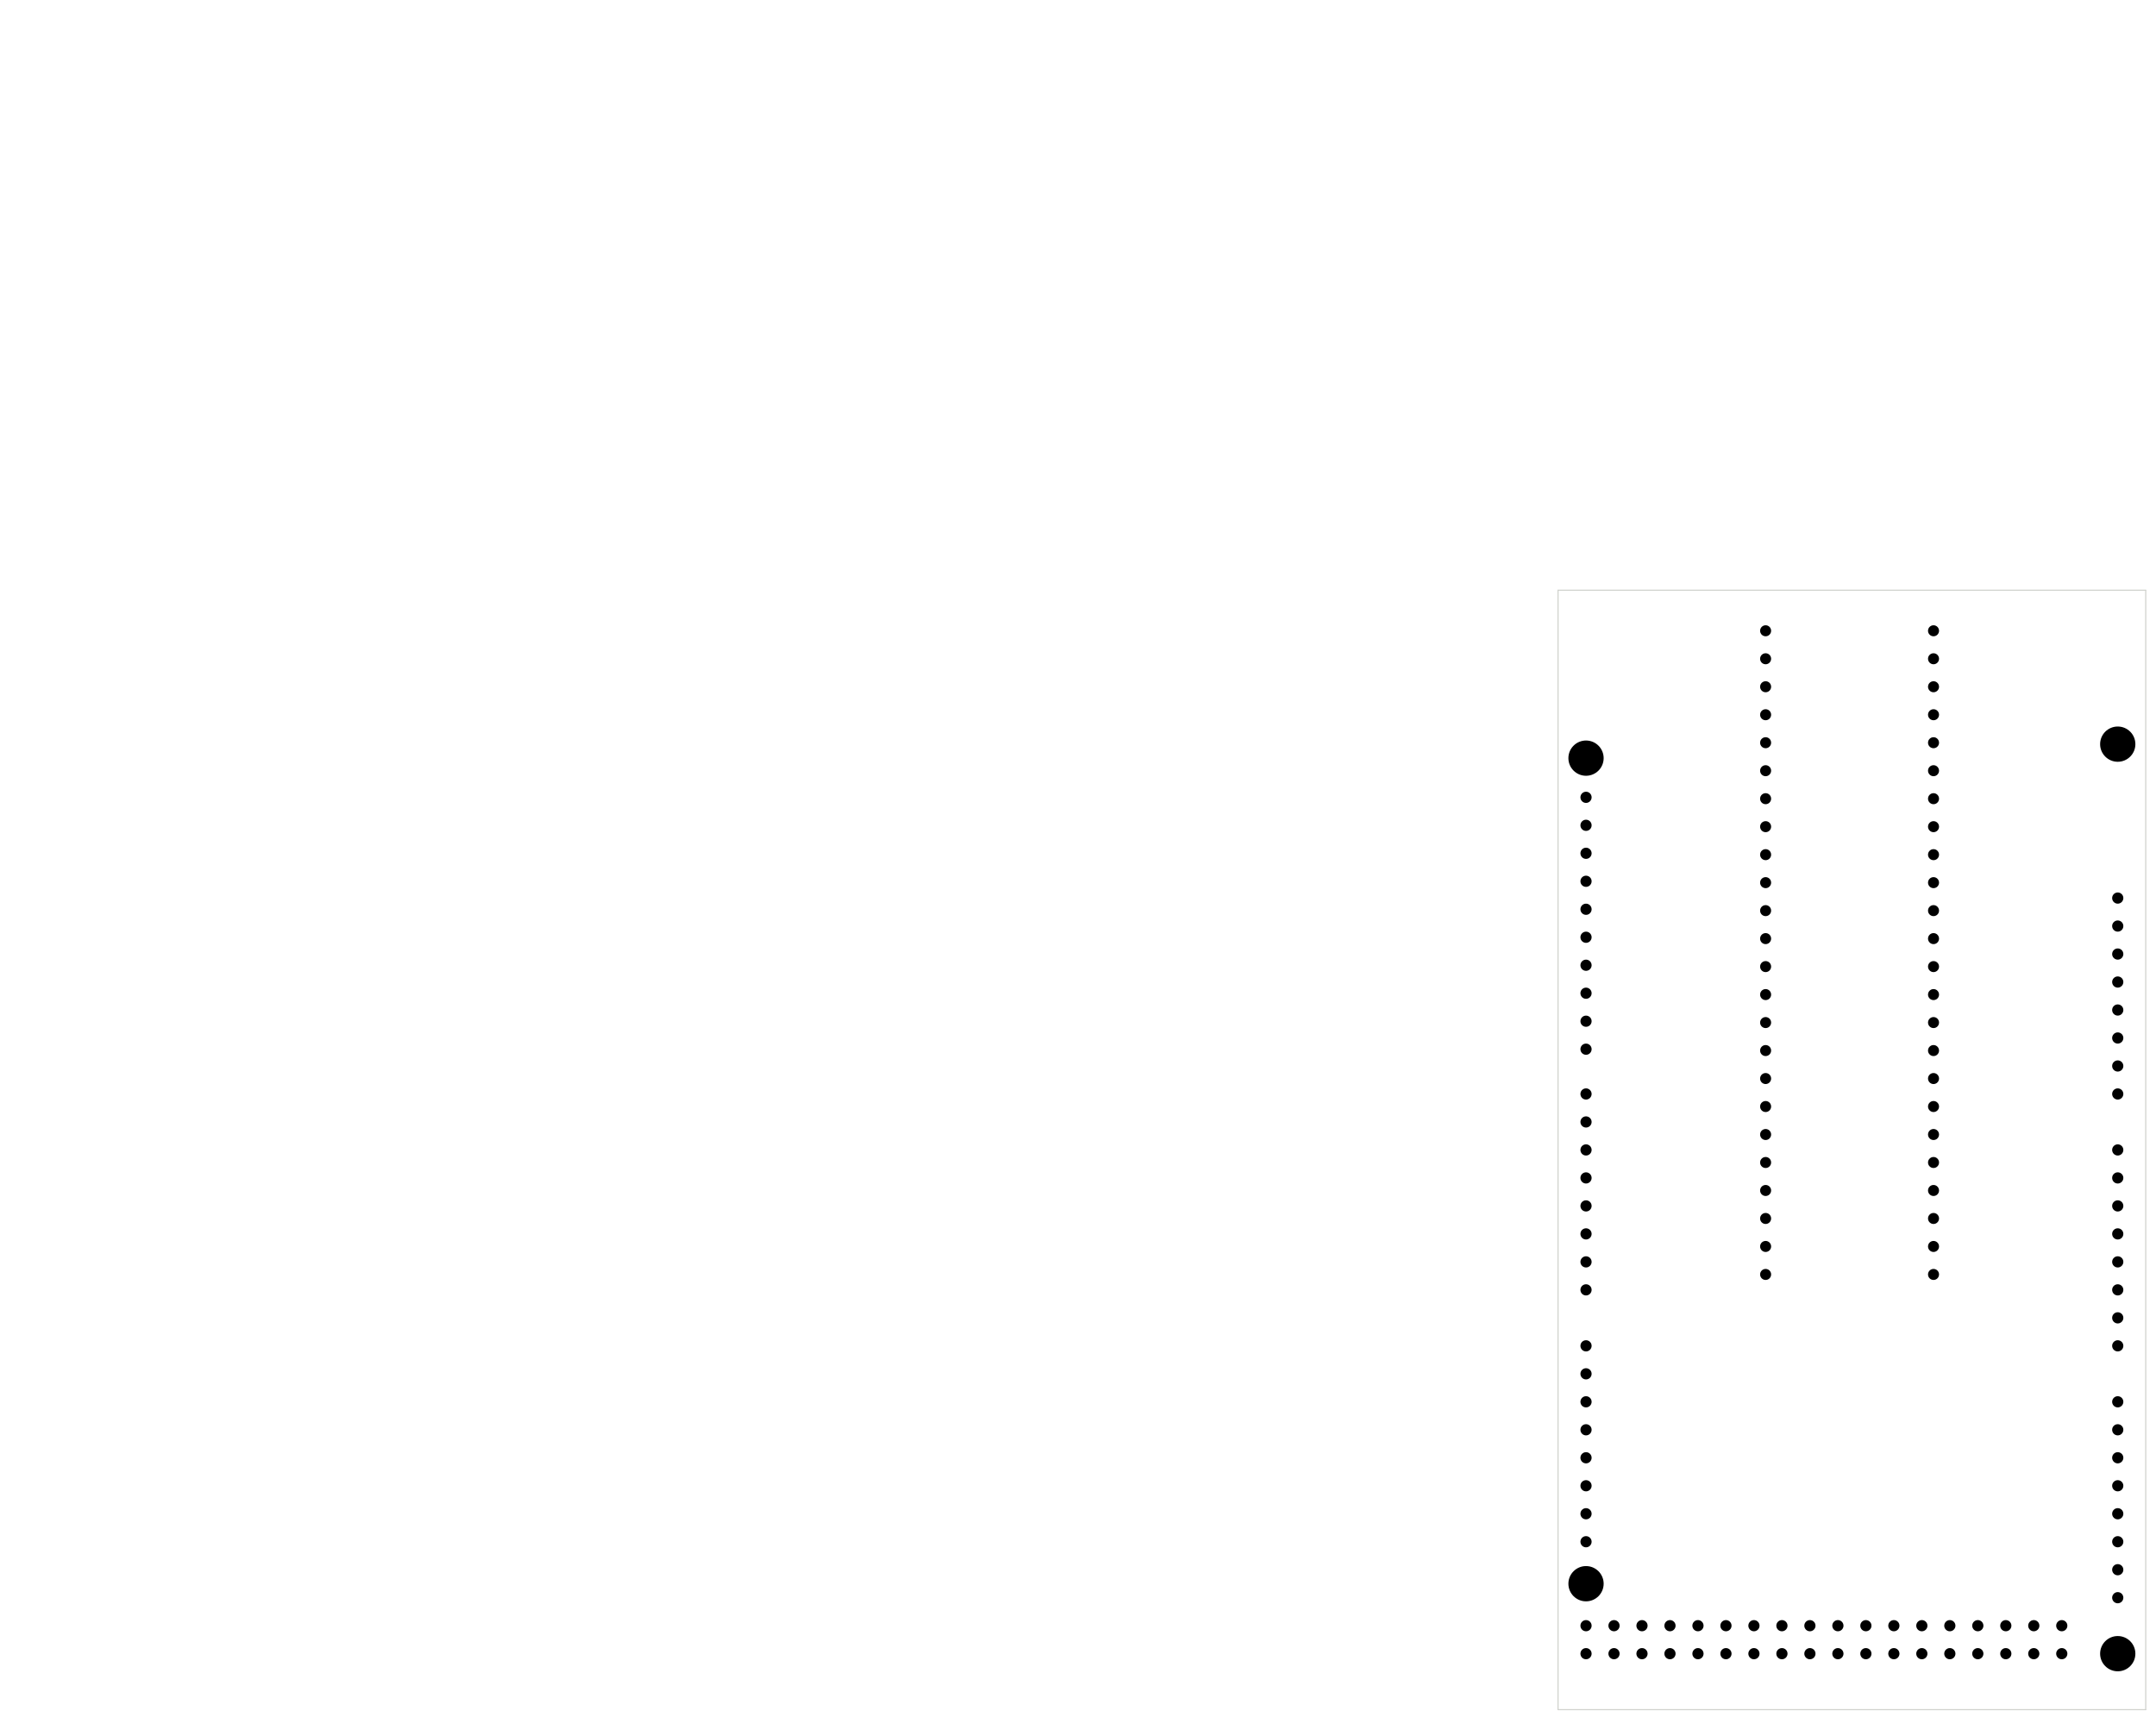
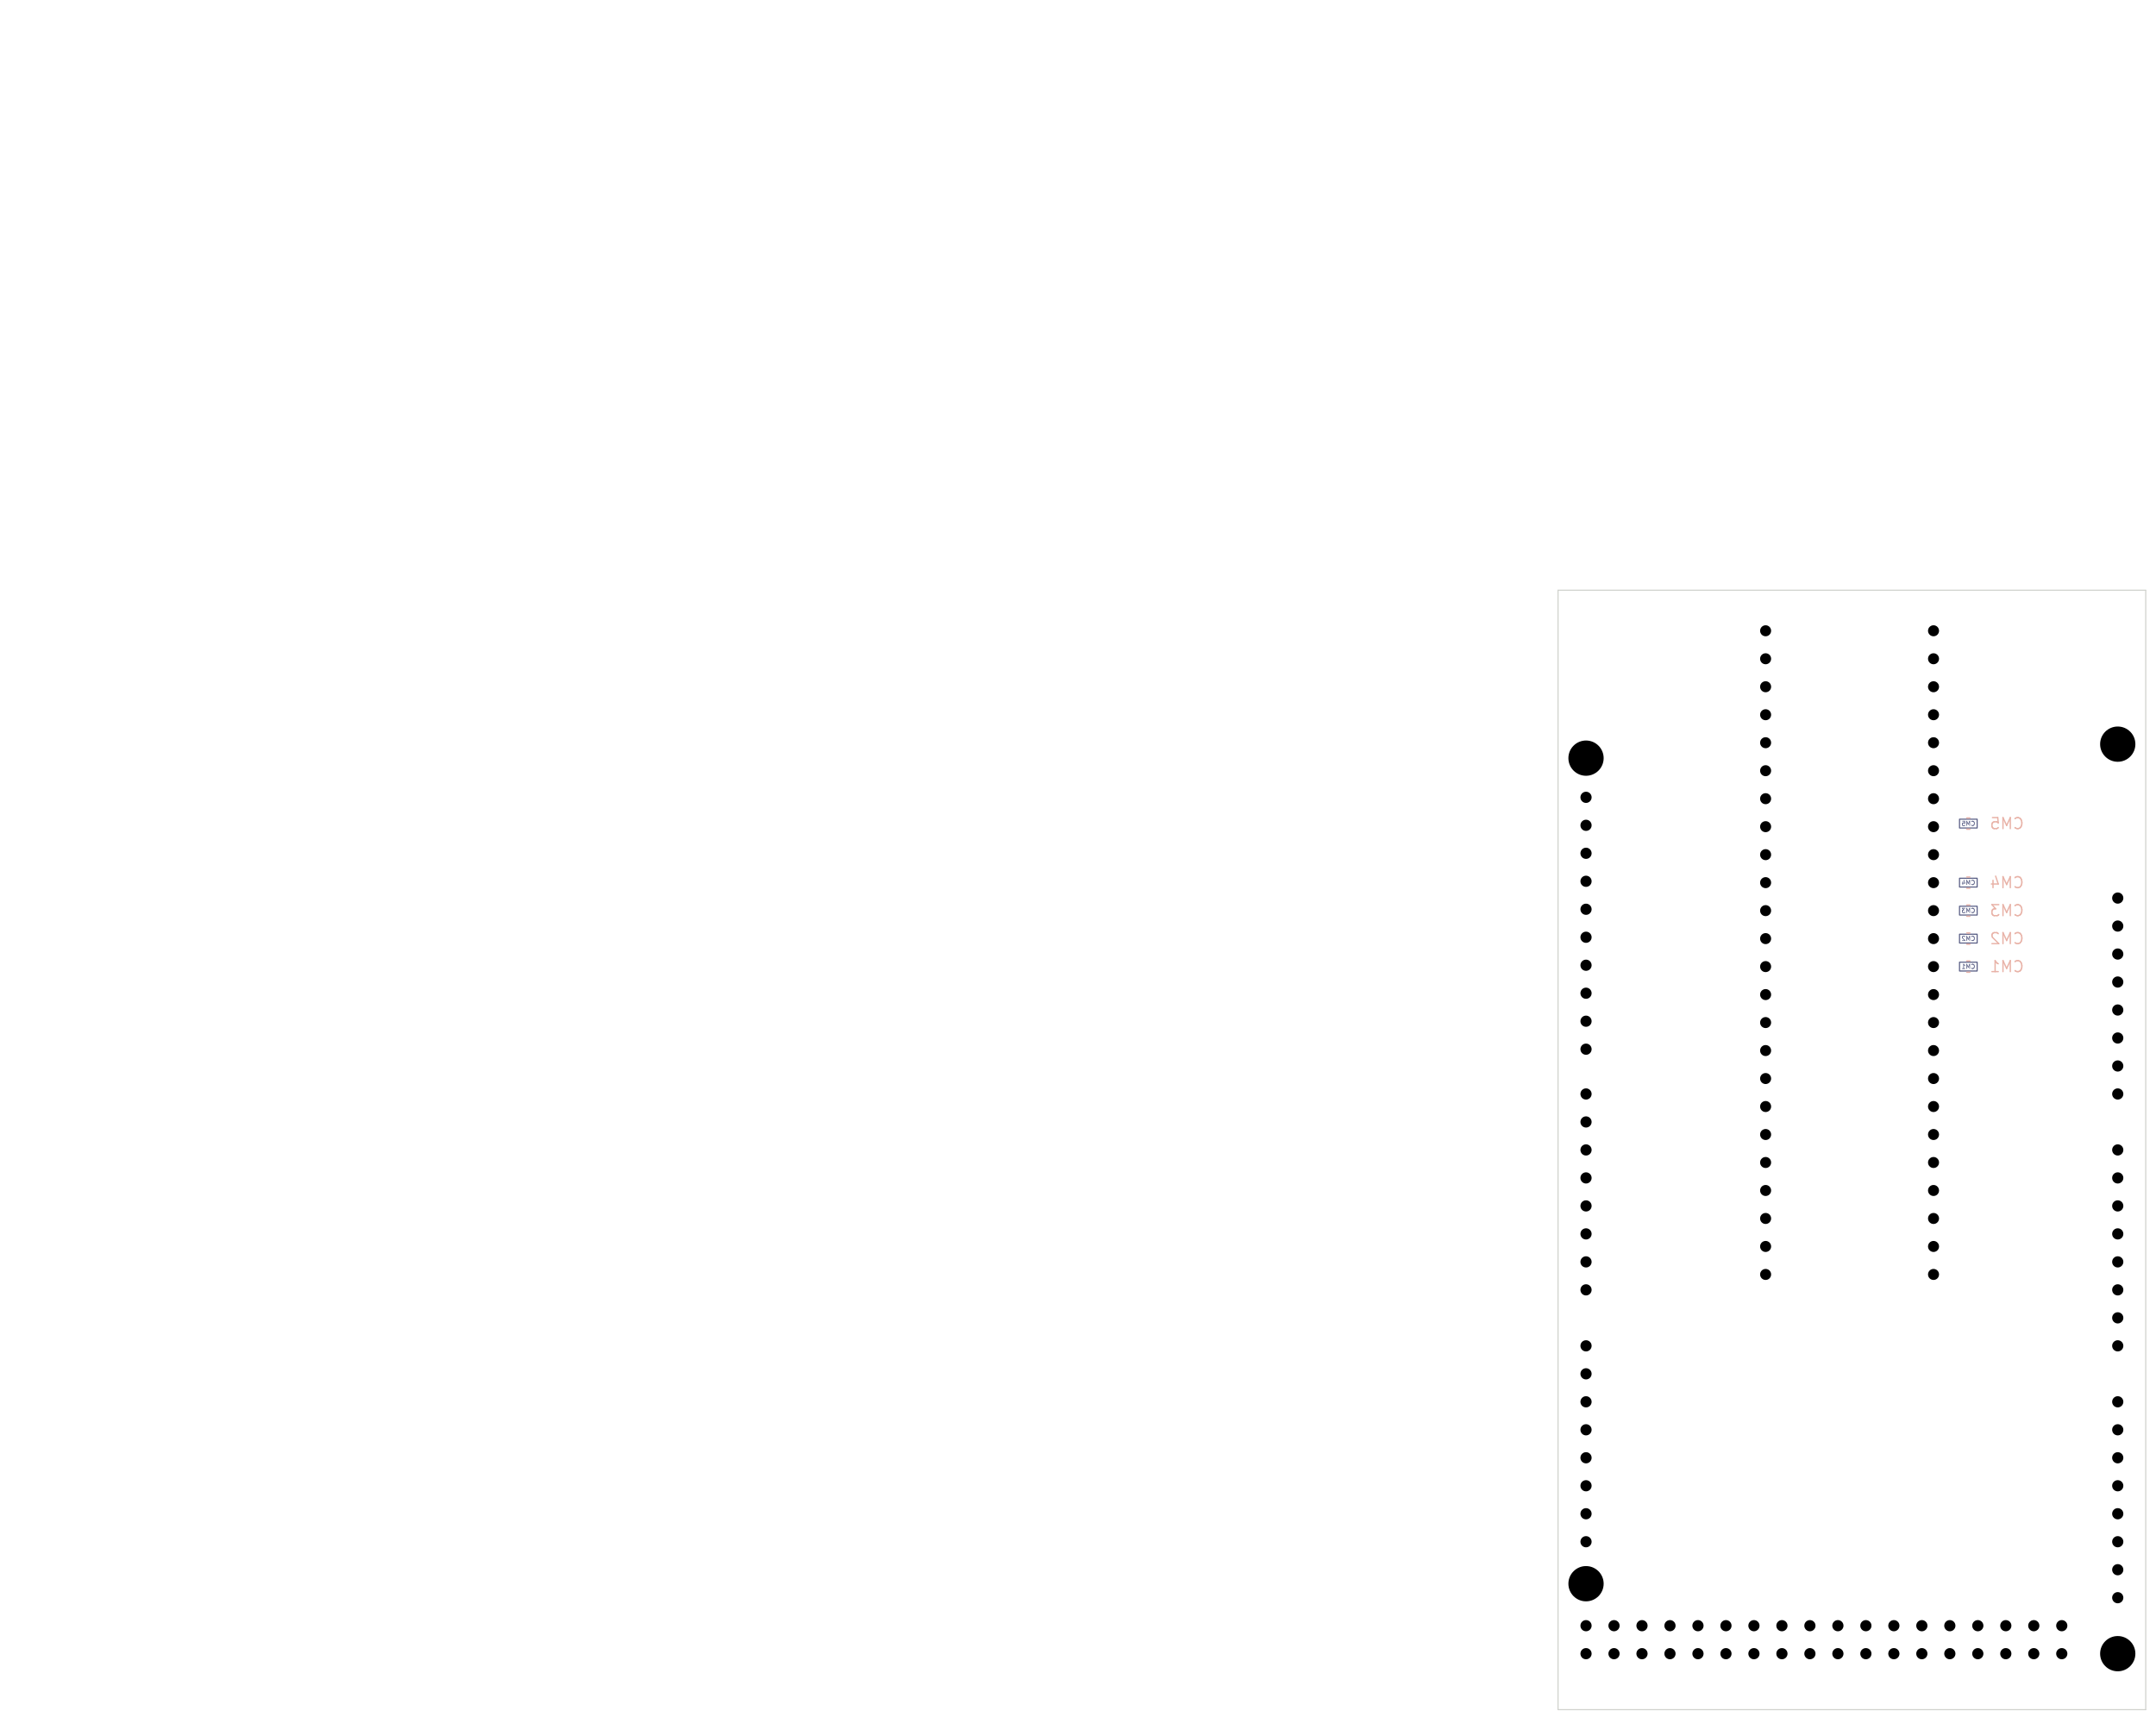
<svg xmlns="http://www.w3.org/2000/svg" version="1.1" width="195.682mm" height="155.219mm" viewBox="0 0 195.682 155.219">
  <g style="fill:#000000; fill-opacity:1;stroke:#000000; stroke-opacity:1; stroke-linecap:round; stroke-linejoin:round;" transform="translate(0 0) scale(1 1)">
</g>
+   <g style="fill:none;  stroke:#585D84; stroke-width:0.06; stroke-opacity:1;  stroke-linecap:round; stroke-linejoin:round;">
+     <text x="178.65" y="74.95" transform="scale(-1 1) translate(-357.3 0)" textLength="1.338" font-size="0.533" lengthAdjust="spacingAndGlyphs" text-anchor="middle" opacity="0" stroke-opacity="0">CM5</text>
+     <g class="stroked-text">
+       <path d="M178.945 74.894 L178.964 74.913 " />
+       <path d="M178.964 74.913 L179.021 74.932 " />
+       <path d="M179.021 74.932 L179.06 74.932 " />
+       <path d="M179.06 74.932 L179.117 74.913 " />
+       <path d="M179.117 74.913 L179.155 74.875 " />
+       <path d="M179.155 74.875 L179.174 74.837 " />
+       <path d="M179.174 74.837 L179.193 74.76 " />
+       <path d="M179.193 74.76 L179.193 74.703 " />
+       <path d="M179.193 74.703 L179.174 74.627 " />
+       <path d="M179.174 74.627 L179.155 74.589 " />
+       <path d="M179.155 74.589 L179.117 74.551 " />
+       <path d="M179.117 74.551 L179.06 74.532 " />
+       <path d="M179.06 74.532 L179.021 74.532 " />
+       <path d="M179.021 74.532 L178.964 74.551 " />
+       <path d="M178.964 74.551 L178.945 74.57 " />
+       <path d="M178.774 74.932 L178.774 74.532 " />
+       <path d="M178.774 74.532 L178.641 74.818 " />
+       <path d="M178.641 74.818 L178.507 74.532 " />
+       <path d="M178.507 74.532 L178.507 74.932 " />
+       <path d="M178.126 74.532 L178.317 74.532 " />
+       <path d="M178.317 74.532 L178.336 74.722 " />
+       <path d="M178.336 74.722 L178.317 74.703 " />
+       <path d="M178.317 74.703 L178.279 74.684 " />
+       <path d="M178.279 74.684 L178.183 74.684 " />
+       <path d="M178.183 74.684 L178.145 74.703 " />
+       <path d="M178.145 74.703 L178.126 74.722 " />
+       <path d="M178.126 74.722 L178.107 74.76 " />
+       <path d="M178.107 74.76 L178.107 74.856 " />
+       <path d="M178.107 74.856 L178.126 74.894 " />
+       <path d="M178.126 74.894 L178.145 74.913 " />
+       <path d="M178.145 74.913 L178.183 74.932 " />
+       <path d="M178.183 74.932 L178.279 74.932 " />
+       <path d="M178.279 74.932 L178.317 74.913 " />
+       <path d="M178.317 74.913 L178.336 74.894 " />
+     </g>
+     <text x="178.65" y="87.93" transform="scale(-1 1) translate(-357.3 0)" textLength="1.338" font-size="0.533" lengthAdjust="spacingAndGlyphs" text-anchor="middle" opacity="0" stroke-opacity="0">CM1</text>
+     <g class="stroked-text">
+       <path d="M178.945 87.874 L178.964 87.893 " />
+       <path d="M178.964 87.893 L179.021 87.912 " />
+       <path d="M179.021 87.912 L179.06 87.912 " />
+       <path d="M179.06 87.912 L179.117 87.893 " />
+       <path d="M179.117 87.893 L179.155 87.855 " />
+       <path d="M179.155 87.855 L179.174 87.817 " />
+       <path d="M179.174 87.817 L179.193 87.74 " />
+       <path d="M179.193 87.74 L179.193 87.683 " />
+       <path d="M179.193 87.683 L179.174 87.607 " />
+       <path d="M179.174 87.607 L179.155 87.569 " />
+       <path d="M179.155 87.569 L179.117 87.531 " />
+       <path d="M179.117 87.531 L179.06 87.512 " />
+       <path d="M179.06 87.512 L179.021 87.512 " />
+       <path d="M179.021 87.512 L178.964 87.531 " />
+       <path d="M178.964 87.531 L178.945 87.55 " />
+       <path d="M178.774 87.912 L178.774 87.512 " />
+       <path d="M178.774 87.512 L178.641 87.798 " />
+       <path d="M178.641 87.798 L178.507 87.512 " />
+       <path d="M178.507 87.512 L178.507 87.912 " />
+       <path d="M178.107 87.912 L178.336 87.912 " />
+       <path d="M178.221 87.912 L178.221 87.512 " />
+       <path d="M178.221 87.512 L178.26 87.569 " />
+       <path d="M178.26 87.569 L178.298 87.607 " />
+       <path d="M178.298 87.607 L178.336 87.626 " />
+     </g>
+     <text x="178.65" y="85.39" transform="scale(-1 1) translate(-357.3 0)" textLength="1.338" font-size="0.533" lengthAdjust="spacingAndGlyphs" text-anchor="middle" opacity="0" stroke-opacity="0">CM2</text>
+     <g class="stroked-text">
+       <path d="M178.945 85.334 L178.964 85.353 " />
+       <path d="M178.964 85.353 L179.021 85.372 " />
+       <path d="M179.021 85.372 L179.06 85.372 " />
+       <path d="M179.06 85.372 L179.117 85.353 " />
+       <path d="M179.117 85.353 L179.155 85.315 " />
+       <path d="M179.155 85.315 L179.174 85.277 " />
+       <path d="M179.174 85.277 L179.193 85.201 " />
+       <path d="M179.193 85.201 L179.193 85.143 " />
+       <path d="M179.193 85.143 L179.174 85.067 " />
+       <path d="M179.174 85.067 L179.155 85.029 " />
+       <path d="M179.155 85.029 L179.117 84.991 " />
+       <path d="M179.117 84.991 L179.06 84.972 " />
+       <path d="M179.06 84.972 L179.021 84.972 " />
+       <path d="M179.021 84.972 L178.964 84.991 " />
+       <path d="M178.964 84.991 L178.945 85.01 " />
+       <path d="M178.774 85.372 L178.774 84.972 " />
+       <path d="M178.774 84.972 L178.641 85.258 " />
+       <path d="M178.641 85.258 L178.507 84.972 " />
+       <path d="M178.507 84.972 L178.507 85.372 " />
+       <path d="M178.336 85.01 L178.317 84.991 " />
+       <path d="M178.317 84.991 L178.279 84.972 " />
+       <path d="M178.279 84.972 L178.183 84.972 " />
+       <path d="M178.183 84.972 L178.145 84.991 " />
+       <path d="M178.145 84.991 L178.126 85.01 " />
+       <path d="M178.126 85.01 L178.107 85.048 " />
+       <path d="M178.107 85.048 L178.107 85.086 " />
+       <path d="M178.107 85.086 L178.126 85.143 " />
+       <path d="M178.126 85.143 L178.355 85.372 " />
+       <path d="M178.355 85.372 L178.107 85.372 " />
+     </g>
+     <text x="178.65" y="82.85" transform="scale(-1 1) translate(-357.3 0)" textLength="1.338" font-size="0.533" lengthAdjust="spacingAndGlyphs" text-anchor="middle" opacity="0" stroke-opacity="0">CM3</text>
+     <g class="stroked-text">
+       <path d="M178.945 82.794 L178.964 82.813 " />
+       <path d="M178.964 82.813 L179.021 82.832 " />
+       <path d="M179.021 82.832 L179.06 82.832 " />
+       <path d="M179.06 82.832 L179.117 82.813 " />
+       <path d="M179.117 82.813 L179.155 82.775 " />
+       <path d="M179.155 82.775 L179.174 82.737 " />
+       <path d="M179.174 82.737 L179.193 82.66 " />
+       <path d="M179.193 82.66 L179.193 82.603 " />
+       <path d="M179.193 82.603 L179.174 82.527 " />
+       <path d="M179.174 82.527 L179.155 82.489 " />
+       <path d="M179.155 82.489 L179.117 82.451 " />
+       <path d="M179.117 82.451 L179.06 82.432 " />
+       <path d="M179.06 82.432 L179.021 82.432 " />
+       <path d="M179.021 82.432 L178.964 82.451 " />
+       <path d="M178.964 82.451 L178.945 82.47 " />
+       <path d="M178.774 82.832 L178.774 82.432 " />
+       <path d="M178.774 82.432 L178.641 82.718 " />
+       <path d="M178.641 82.718 L178.507 82.432 " />
+       <path d="M178.507 82.432 L178.507 82.832 " />
+       <path d="M178.355 82.432 L178.107 82.432 " />
+       <path d="M178.107 82.432 L178.24 82.584 " />
+       <path d="M178.24 82.584 L178.183 82.584 " />
+       <path d="M178.183 82.584 L178.145 82.603 " />
+       <path d="M178.145 82.603 L178.126 82.622 " />
+       <path d="M178.126 82.622 L178.107 82.66 " />
+       <path d="M178.107 82.66 L178.107 82.756 " />
+       <path d="M178.107 82.756 L178.126 82.794 " />
+       <path d="M178.126 82.794 L178.145 82.813 " />
+       <path d="M178.145 82.813 L178.183 82.832 " />
+       <path d="M178.183 82.832 L178.298 82.832 " />
+       <path d="M178.298 82.832 L178.336 82.813 " />
+       <path d="M178.336 82.813 L178.355 82.794 " />
+     </g>
+     <text x="178.65" y="80.31" transform="scale(-1 1) translate(-357.3 0)" textLength="1.338" font-size="0.533" lengthAdjust="spacingAndGlyphs" text-anchor="middle" opacity="0" stroke-opacity="0">CM4</text>
+     <g class="stroked-text">
+       <path d="M178.945 80.254 L178.964 80.273 " />
+       <path d="M178.964 80.273 L179.021 80.292 " />
+       <path d="M179.021 80.292 L179.06 80.292 " />
+       <path d="M179.06 80.292 L179.117 80.273 " />
+       <path d="M179.117 80.273 L179.155 80.235 " />
+       <path d="M179.155 80.235 L179.174 80.197 " />
+       <path d="M179.174 80.197 L179.193 80.121 " />
+       <path d="M179.193 80.121 L179.193 80.063 " />
+       <path d="M179.193 80.063 L179.174 79.987 " />
+       <path d="M179.174 79.987 L179.155 79.949 " />
+       <path d="M179.155 79.949 L179.117 79.911 " />
+       <path d="M179.117 79.911 L179.06 79.892 " />
+       <path d="M179.06 79.892 L179.021 79.892 " />
+       <path d="M179.021 79.892 L178.964 79.911 " />
+       <path d="M178.964 79.911 L178.945 79.93 " />
+       <path d="M178.774 80.292 L178.774 79.892 " />
+       <path d="M178.774 79.892 L178.641 80.178 " />
+       <path d="M178.641 80.178 L178.507 79.892 " />
+       <path d="M178.507 79.892 L178.507 80.292 " />
+       <path d="M178.145 80.025 L178.145 80.292 " />
+       <path d="M178.24 79.873 L178.336 80.159 " />
+       <path d="M178.336 80.159 L178.088 80.159 " />
+     </g>
+     <path style="fill:none;  stroke:#585D84; stroke-width:0.1; stroke-opacity:1;  stroke-linecap:round; stroke-linejoin:round;fill:none" d="M 177.85,75.15 179.45,75.15 179.45,74.35 177.85,74.35 Z" />
+     <path style="fill:none;  stroke:#585D84; stroke-width:0.1; stroke-opacity:1;  stroke-linecap:round; stroke-linejoin:round;fill:none" d="M 177.85,88.13 179.45,88.13 179.45,87.33 177.85,87.33 Z" />
+     <path style="fill:none;  stroke:#585D84; stroke-width:0.1; stroke-opacity:1;  stroke-linecap:round; stroke-linejoin:round;fill:none" d="M 177.85,85.59 179.45,85.59 179.45,84.79 177.85,84.79 Z" />
+     <path style="fill:none;  stroke:#585D84; stroke-width:0.1; stroke-opacity:1;  stroke-linecap:round; stroke-linejoin:round;fill:none" d="M 177.85,83.05 179.45,83.05 179.45,82.25 177.85,82.25 Z" />
+     <path style="fill:none;  stroke:#585D84; stroke-width:0.1; stroke-opacity:1;  stroke-linecap:round; stroke-linejoin:round;fill:none" d="M 177.85,80.51 179.45,80.51 179.45,79.71 177.85,79.71 Z" />
+   </g>
+   <g style="fill:none;  stroke:#E8B2A7; stroke-width:0.12; stroke-opacity:1;  stroke-linecap:round; stroke-linejoin:round;">
+     <text x="182.15" y="75.25" transform="scale(-1 1) translate(-364.3 0)" textLength="3.255" font-size="1.333" lengthAdjust="spacingAndGlyphs" text-anchor="middle" opacity="0" stroke-opacity="0">CM5</text>
+     <g class="stroked-text">
+       <path d="M182.888 75.111 L182.936 75.159 " />
+       <path d="M182.936 75.159 L183.079 75.206 " />
+       <path d="M183.079 75.206 L183.174 75.206 " />
+       <path d="M183.174 75.206 L183.317 75.159 " />
+       <path d="M183.317 75.159 L183.412 75.064 " />
+       <path d="M183.412 75.064 L183.459 74.968 " />
+       <path d="M183.459 74.968 L183.507 74.778 " />
+       <path d="M183.507 74.778 L183.507 74.635 " />
+       <path d="M183.507 74.635 L183.459 74.445 " />
+       <path d="M183.459 74.445 L183.412 74.349 " />
+       <path d="M183.412 74.349 L183.317 74.254 " />
+       <path d="M183.317 74.254 L183.174 74.206 " />
+       <path d="M183.174 74.206 L183.079 74.206 " />
+       <path d="M183.079 74.206 L182.936 74.254 " />
+       <path d="M182.936 74.254 L182.888 74.302 " />
+       <path d="M182.459 75.206 L182.459 74.206 " />
+       <path d="M182.459 74.206 L182.126 74.921 " />
+       <path d="M182.126 74.921 L181.793 74.206 " />
+       <path d="M181.793 74.206 L181.793 75.206 " />
+       <path d="M180.84 74.206 L181.317 74.206 " />
+       <path d="M181.317 74.206 L181.364 74.683 " />
+       <path d="M181.364 74.683 L181.317 74.635 " />
+       <path d="M181.317 74.635 L181.221 74.587 " />
+       <path d="M181.221 74.587 L180.983 74.587 " />
+       <path d="M180.983 74.587 L180.888 74.635 " />
+       <path d="M180.888 74.635 L180.84 74.683 " />
+       <path d="M180.84 74.683 L180.793 74.778 " />
+       <path d="M180.793 74.778 L180.793 75.016 " />
+       <path d="M180.793 75.016 L180.84 75.111 " />
+       <path d="M180.84 75.111 L180.888 75.159 " />
+       <path d="M180.888 75.159 L180.983 75.206 " />
+       <path d="M180.983 75.206 L181.221 75.206 " />
+       <path d="M181.221 75.206 L181.317 75.159 " />
+       <path d="M181.317 75.159 L181.364 75.111 " />
+     </g>
+     <text x="182.15" y="88.23" transform="scale(-1 1) translate(-364.3 0)" textLength="3.255" font-size="1.333" lengthAdjust="spacingAndGlyphs" text-anchor="middle" opacity="0" stroke-opacity="0">CM1</text>
+     <g class="stroked-text">
+       <path d="M182.888 88.091 L182.936 88.139 " />
+       <path d="M182.936 88.139 L183.079 88.186 " />
+       <path d="M183.079 88.186 L183.174 88.186 " />
+       <path d="M183.174 88.186 L183.317 88.139 " />
+       <path d="M183.317 88.139 L183.412 88.043 " />
+       <path d="M183.412 88.043 L183.459 87.948 " />
+       <path d="M183.459 87.948 L183.507 87.758 " />
+       <path d="M183.507 87.758 L183.507 87.615 " />
+       <path d="M183.507 87.615 L183.459 87.424 " />
+       <path d="M183.459 87.424 L183.412 87.329 " />
+       <path d="M183.412 87.329 L183.317 87.234 " />
+       <path d="M183.317 87.234 L183.174 87.186 " />
+       <path d="M183.174 87.186 L183.079 87.186 " />
+       <path d="M183.079 87.186 L182.936 87.234 " />
+       <path d="M182.936 87.234 L182.888 87.282 " />
+       <path d="M182.459 88.186 L182.459 87.186 " />
+       <path d="M182.459 87.186 L182.126 87.901 " />
+       <path d="M182.126 87.901 L181.793 87.186 " />
+       <path d="M181.793 87.186 L181.793 88.186 " />
+       <path d="M180.793 88.186 L181.364 88.186 " />
+       <path d="M181.079 88.186 L181.079 87.186 " />
+       <path d="M181.079 87.186 L181.174 87.329 " />
+       <path d="M181.174 87.329 L181.269 87.424 " />
+       <path d="M181.269 87.424 L181.364 87.472 " />
+     </g>
+     <text x="182.15" y="85.69" transform="scale(-1 1) translate(-364.3 0)" textLength="3.255" font-size="1.333" lengthAdjust="spacingAndGlyphs" text-anchor="middle" opacity="0" stroke-opacity="0">CM2</text>
+     <g class="stroked-text">
+       <path d="M182.888 85.551 L182.936 85.599 " />
+       <path d="M182.936 85.599 L183.079 85.646 " />
+       <path d="M183.079 85.646 L183.174 85.646 " />
+       <path d="M183.174 85.646 L183.317 85.599 " />
+       <path d="M183.317 85.599 L183.412 85.504 " />
+       <path d="M183.412 85.504 L183.459 85.408 " />
+       <path d="M183.459 85.408 L183.507 85.218 " />
+       <path d="M183.507 85.218 L183.507 85.075 " />
+       <path d="M183.507 85.075 L183.459 84.885 " />
+       <path d="M183.459 84.885 L183.412 84.789 " />
+       <path d="M183.412 84.789 L183.317 84.694 " />
+       <path d="M183.317 84.694 L183.174 84.646 " />
+       <path d="M183.174 84.646 L183.079 84.646 " />
+       <path d="M183.079 84.646 L182.936 84.694 " />
+       <path d="M182.936 84.694 L182.888 84.742 " />
+       <path d="M182.459 85.646 L182.459 84.646 " />
+       <path d="M182.459 84.646 L182.126 85.361 " />
+       <path d="M182.126 85.361 L181.793 84.646 " />
+       <path d="M181.793 84.646 L181.793 85.646 " />
+       <path d="M181.364 84.742 L181.317 84.694 " />
+       <path d="M181.317 84.694 L181.221 84.646 " />
+       <path d="M181.221 84.646 L180.983 84.646 " />
+       <path d="M180.983 84.646 L180.888 84.694 " />
+       <path d="M180.888 84.694 L180.84 84.742 " />
+       <path d="M180.84 84.742 L180.793 84.837 " />
+       <path d="M180.793 84.837 L180.793 84.932 " />
+       <path d="M180.793 84.932 L180.84 85.075 " />
+       <path d="M180.84 85.075 L181.412 85.646 " />
+       <path d="M181.412 85.646 L180.793 85.646 " />
+     </g>
+     <text x="182.15" y="83.15" transform="scale(-1 1) translate(-364.3 0)" textLength="3.255" font-size="1.333" lengthAdjust="spacingAndGlyphs" text-anchor="middle" opacity="0" stroke-opacity="0">CM3</text>
+     <g class="stroked-text">
+       <path d="M182.888 83.011 L182.936 83.059 " />
+       <path d="M182.936 83.059 L183.079 83.106 " />
+       <path d="M183.079 83.106 L183.174 83.106 " />
+       <path d="M183.174 83.106 L183.317 83.059 " />
+       <path d="M183.317 83.059 L183.412 82.963 " />
+       <path d="M183.412 82.963 L183.459 82.868 " />
+       <path d="M183.459 82.868 L183.507 82.678 " />
+       <path d="M183.507 82.678 L183.507 82.535 " />
+       <path d="M183.507 82.535 L183.459 82.344 " />
+       <path d="M183.459 82.344 L183.412 82.249 " />
+       <path d="M183.412 82.249 L183.317 82.154 " />
+       <path d="M183.317 82.154 L183.174 82.106 " />
+       <path d="M183.174 82.106 L183.079 82.106 " />
+       <path d="M183.079 82.106 L182.936 82.154 " />
+       <path d="M182.936 82.154 L182.888 82.202 " />
+       <path d="M182.459 83.106 L182.459 82.106 " />
+       <path d="M182.459 82.106 L182.126 82.821 " />
+       <path d="M182.126 82.821 L181.793 82.106 " />
+       <path d="M181.793 82.106 L181.793 83.106 " />
+       <path d="M181.412 82.106 L180.793 82.106 " />
+       <path d="M180.793 82.106 L181.126 82.487 " />
+       <path d="M181.126 82.487 L180.983 82.487 " />
+       <path d="M180.983 82.487 L180.888 82.535 " />
+       <path d="M180.888 82.535 L180.84 82.583 " />
+       <path d="M180.84 82.583 L180.793 82.678 " />
+       <path d="M180.793 82.678 L180.793 82.916 " />
+       <path d="M180.793 82.916 L180.84 83.011 " />
+       <path d="M180.84 83.011 L180.888 83.059 " />
+       <path d="M180.888 83.059 L180.983 83.106 " />
+       <path d="M180.983 83.106 L181.269 83.106 " />
+       <path d="M181.269 83.106 L181.364 83.059 " />
+       <path d="M181.364 83.059 L181.412 83.011 " />
+     </g>
+     <text x="182.15" y="80.61" transform="scale(-1 1) translate(-364.3 0)" textLength="3.255" font-size="1.333" lengthAdjust="spacingAndGlyphs" text-anchor="middle" opacity="0" stroke-opacity="0">CM4</text>
+     <g class="stroked-text">
+       <path d="M182.888 80.471 L182.936 80.519 " />
+       <path d="M182.936 80.519 L183.079 80.566 " />
+       <path d="M183.079 80.566 L183.174 80.566 " />
+       <path d="M183.174 80.566 L183.317 80.519 " />
+       <path d="M183.317 80.519 L183.412 80.424 " />
+       <path d="M183.412 80.424 L183.459 80.328 " />
+       <path d="M183.459 80.328 L183.507 80.138 " />
+       <path d="M183.507 80.138 L183.507 79.995 " />
+       <path d="M183.507 79.995 L183.459 79.805 " />
+       <path d="M183.459 79.805 L183.412 79.709 " />
+       <path d="M183.412 79.709 L183.317 79.614 " />
+       <path d="M183.317 79.614 L183.174 79.566 " />
+       <path d="M183.174 79.566 L183.079 79.566 " />
+       <path d="M183.079 79.566 L182.936 79.614 " />
+       <path d="M182.936 79.614 L182.888 79.662 " />
+       <path d="M182.459 80.566 L182.459 79.566 " />
+       <path d="M182.459 79.566 L182.126 80.281 " />
+       <path d="M182.126 80.281 L181.793 79.566 " />
+       <path d="M181.793 79.566 L181.793 80.566 " />
+       <path d="M180.888 79.9 L180.888 80.566 " />
+       <path d="M181.126 79.519 L181.364 80.233 " />
+       <path d="M181.364 80.233 L180.745 80.233 " />
+     </g>
+     <path d="M178.509 74.24 L178.791 74.24 " />
+     <path d="M178.509 75.26 L178.791 75.26 " />
+     <path d="M178.509 87.22 L178.791 87.22 " />
+     <path d="M178.509 88.24 L178.791 88.24 " />
+     <path d="M178.509 84.68 L178.791 84.68 " />
+     <path d="M178.509 85.7 L178.791 85.7 " />
+     <path d="M178.509 82.14 L178.791 82.14 " />
+     <path d="M178.509 83.16 L178.791 83.16 " />
+     <path d="M178.509 79.6 L178.791 79.6 " />
+     <path d="M178.509 80.62 L178.791 80.62 " />
+   </g>
  <g style="fill:none;  stroke:#D0D2CD; stroke-width:0.1; stroke-opacity:1;  stroke-linecap:round; stroke-linejoin:round;">
    <path d="M141.41 53.57 L194.75 53.57 " />
    <path d="M194.75 155.17 L141.41 155.17 " />
    <path d="M194.75 53.57 L194.75 155.17 " />
    <path d="M141.41 155.17 L141.41 53.57 " />
  </g>
  <g style="fill:#000000; fill-opacity:1; stroke:none;">
    <circle cx="192.21" cy="150.09" r="1.6" />
  </g>
  <g style="fill:#000000; fill-opacity:1; stroke:none;">
    <circle cx="175.49" cy="57.25" r="0.5" />
  </g>
  <g style="fill:#000000; fill-opacity:1; stroke:none;">
    <circle cx="175.49" cy="59.79" r="0.5" />
  </g>
  <g style="fill:#000000; fill-opacity:1; stroke:none;">
    <circle cx="175.49" cy="62.33" r="0.5" />
  </g>
  <g style="fill:#000000; fill-opacity:1; stroke:none;">
    <circle cx="175.49" cy="64.87" r="0.5" />
  </g>
  <g style="fill:#000000; fill-opacity:1; stroke:none;">
    <circle cx="175.49" cy="67.41" r="0.5" />
  </g>
  <g style="fill:#000000; fill-opacity:1; stroke:none;">
    <circle cx="175.49" cy="69.95" r="0.5" />
  </g>
  <g style="fill:#000000; fill-opacity:1; stroke:none;">
    <circle cx="175.49" cy="72.49" r="0.5" />
  </g>
  <g style="fill:#000000; fill-opacity:1; stroke:none;">
    <circle cx="175.49" cy="75.03" r="0.5" />
  </g>
  <g style="fill:#000000; fill-opacity:1; stroke:none;">
    <circle cx="175.49" cy="77.57" r="0.5" />
  </g>
  <g style="fill:#000000; fill-opacity:1; stroke:none;">
    <circle cx="175.49" cy="80.11" r="0.5" />
  </g>
  <g style="fill:#000000; fill-opacity:1; stroke:none;">
    <circle cx="175.49" cy="82.65" r="0.5" />
  </g>
  <g style="fill:#000000; fill-opacity:1; stroke:none;">
    <circle cx="175.49" cy="85.19" r="0.5" />
  </g>
  <g style="fill:#000000; fill-opacity:1; stroke:none;">
    <circle cx="175.49" cy="87.73" r="0.5" />
  </g>
  <g style="fill:#000000; fill-opacity:1; stroke:none;">
    <circle cx="175.49" cy="90.27" r="0.5" />
  </g>
  <g style="fill:#000000; fill-opacity:1; stroke:none;">
    <circle cx="175.49" cy="92.81" r="0.5" />
  </g>
  <g style="fill:#000000; fill-opacity:1; stroke:none;">
    <circle cx="175.49" cy="95.35" r="0.5" />
  </g>
  <g style="fill:#000000; fill-opacity:1; stroke:none;">
    <circle cx="175.49" cy="97.89" r="0.5" />
  </g>
  <g style="fill:#000000; fill-opacity:1; stroke:none;">
    <circle cx="175.49" cy="100.43" r="0.5" />
  </g>
  <g style="fill:#000000; fill-opacity:1; stroke:none;">
    <circle cx="175.49" cy="102.97" r="0.5" />
  </g>
  <g style="fill:#000000; fill-opacity:1; stroke:none;">
    <circle cx="175.49" cy="105.51" r="0.5" />
  </g>
  <g style="fill:#000000; fill-opacity:1; stroke:none;">
    <circle cx="175.49" cy="108.05" r="0.5" />
  </g>
  <g style="fill:#000000; fill-opacity:1; stroke:none;">
    <circle cx="175.49" cy="110.59" r="0.5" />
  </g>
  <g style="fill:#000000; fill-opacity:1; stroke:none;">
    <circle cx="175.49" cy="113.13" r="0.5" />
  </g>
  <g style="fill:#000000; fill-opacity:1; stroke:none;">
    <circle cx="175.49" cy="115.67" r="0.5" />
  </g>
  <g style="fill:#000000; fill-opacity:1; stroke:none;">
    <circle cx="143.95" cy="68.81" r="1.6" />
  </g>
  <g style="fill:#000000; fill-opacity:1; stroke:none;">
    <circle cx="160.25" cy="57.25" r="0.5" />
  </g>
  <g style="fill:#000000; fill-opacity:1; stroke:none;">
    <circle cx="160.25" cy="59.79" r="0.5" />
  </g>
  <g style="fill:#000000; fill-opacity:1; stroke:none;">
    <circle cx="160.25" cy="62.33" r="0.5" />
  </g>
  <g style="fill:#000000; fill-opacity:1; stroke:none;">
    <circle cx="160.25" cy="64.87" r="0.5" />
  </g>
  <g style="fill:#000000; fill-opacity:1; stroke:none;">
    <circle cx="160.25" cy="67.41" r="0.5" />
  </g>
  <g style="fill:#000000; fill-opacity:1; stroke:none;">
    <circle cx="160.25" cy="69.95" r="0.5" />
  </g>
  <g style="fill:#000000; fill-opacity:1; stroke:none;">
    <circle cx="160.25" cy="72.49" r="0.5" />
  </g>
  <g style="fill:#000000; fill-opacity:1; stroke:none;">
    <circle cx="160.25" cy="75.03" r="0.5" />
  </g>
  <g style="fill:#000000; fill-opacity:1; stroke:none;">
    <circle cx="160.25" cy="77.57" r="0.5" />
  </g>
  <g style="fill:#000000; fill-opacity:1; stroke:none;">
    <circle cx="160.25" cy="80.11" r="0.5" />
  </g>
  <g style="fill:#000000; fill-opacity:1; stroke:none;">
    <circle cx="160.25" cy="82.65" r="0.5" />
  </g>
  <g style="fill:#000000; fill-opacity:1; stroke:none;">
    <circle cx="160.25" cy="85.19" r="0.5" />
  </g>
  <g style="fill:#000000; fill-opacity:1; stroke:none;">
    <circle cx="160.25" cy="87.73" r="0.5" />
  </g>
  <g style="fill:#000000; fill-opacity:1; stroke:none;">
    <circle cx="160.25" cy="90.27" r="0.5" />
  </g>
  <g style="fill:#000000; fill-opacity:1; stroke:none;">
    <circle cx="160.25" cy="92.81" r="0.5" />
  </g>
  <g style="fill:#000000; fill-opacity:1; stroke:none;">
    <circle cx="160.25" cy="95.35" r="0.5" />
  </g>
  <g style="fill:#000000; fill-opacity:1; stroke:none;">
    <circle cx="160.25" cy="97.89" r="0.5" />
  </g>
  <g style="fill:#000000; fill-opacity:1; stroke:none;">
    <circle cx="160.25" cy="100.43" r="0.5" />
  </g>
  <g style="fill:#000000; fill-opacity:1; stroke:none;">
    <circle cx="160.25" cy="102.97" r="0.5" />
  </g>
  <g style="fill:#000000; fill-opacity:1; stroke:none;">
    <circle cx="160.25" cy="105.51" r="0.5" />
  </g>
  <g style="fill:#000000; fill-opacity:1; stroke:none;">
    <circle cx="160.25" cy="108.05" r="0.5" />
  </g>
  <g style="fill:#000000; fill-opacity:1; stroke:none;">
    <circle cx="160.25" cy="110.59" r="0.5" />
  </g>
  <g style="fill:#000000; fill-opacity:1; stroke:none;">
    <circle cx="160.25" cy="113.13" r="0.5" />
  </g>
  <g style="fill:#000000; fill-opacity:1; stroke:none;">
    <circle cx="160.25" cy="115.67" r="0.5" />
  </g>
  <g style="fill:#000000; fill-opacity:1; stroke:none;">
    <circle cx="143.95" cy="143.74" r="1.6" />
  </g>
  <g style="fill:#000000; fill-opacity:1; stroke:none;">
    <circle cx="192.21" cy="67.54" r="1.6" />
  </g>
  <g style="fill:#000000; fill-opacity:1; stroke:none;">
    <circle cx="192.21" cy="81.51" r="0.508" />
  </g>
  <g style="fill:#000000; fill-opacity:1; stroke:none;">
    <circle cx="192.21" cy="89.13" r="0.508" />
  </g>
  <g style="fill:#000000; fill-opacity:1; stroke:none;">
    <circle cx="192.21" cy="91.67" r="0.508" />
  </g>
  <g style="fill:#000000; fill-opacity:1; stroke:none;">
    <circle cx="143.95" cy="147.55" r="0.508" />
  </g>
  <g style="fill:#000000; fill-opacity:1; stroke:none;">
    <circle cx="143.95" cy="150.09" r="0.508" />
  </g>
  <g style="fill:#000000; fill-opacity:1; stroke:none;">
    <circle cx="192.21" cy="104.37" r="0.508" />
  </g>
  <g style="fill:#000000; fill-opacity:1; stroke:none;">
    <circle cx="192.21" cy="106.91" r="0.508" />
  </g>
  <g style="fill:#000000; fill-opacity:1; stroke:none;">
    <circle cx="192.21" cy="109.45" r="0.508" />
  </g>
  <g style="fill:#000000; fill-opacity:1; stroke:none;">
    <circle cx="192.21" cy="111.99" r="0.508" />
  </g>
  <g style="fill:#000000; fill-opacity:1; stroke:none;">
    <circle cx="192.21" cy="114.53" r="0.508" />
  </g>
  <g style="fill:#000000; fill-opacity:1; stroke:none;">
    <circle cx="192.21" cy="117.07" r="0.508" />
  </g>
  <g style="fill:#000000; fill-opacity:1; stroke:none;">
    <circle cx="192.21" cy="119.61" r="0.508" />
  </g>
  <g style="fill:#000000; fill-opacity:1; stroke:none;">
    <circle cx="192.21" cy="122.15" r="0.508" />
  </g>
  <g style="fill:#000000; fill-opacity:1; stroke:none;">
    <circle cx="192.21" cy="127.23" r="0.508" />
  </g>
  <g style="fill:#000000; fill-opacity:1; stroke:none;">
    <circle cx="192.21" cy="129.77" r="0.508" />
  </g>
  <g style="fill:#000000; fill-opacity:1; stroke:none;">
    <circle cx="192.21" cy="132.31" r="0.508" />
  </g>
  <g style="fill:#000000; fill-opacity:1; stroke:none;">
    <circle cx="192.21" cy="134.85" r="0.508" />
  </g>
  <g style="fill:#000000; fill-opacity:1; stroke:none;">
    <circle cx="192.21" cy="137.39" r="0.508" />
  </g>
  <g style="fill:#000000; fill-opacity:1; stroke:none;">
    <circle cx="192.21" cy="139.93" r="0.508" />
  </g>
  <g style="fill:#000000; fill-opacity:1; stroke:none;">
    <circle cx="192.21" cy="142.47" r="0.508" />
  </g>
  <g style="fill:#000000; fill-opacity:1; stroke:none;">
    <circle cx="192.21" cy="145.01" r="0.508" />
  </g>
  <g style="fill:#000000; fill-opacity:1; stroke:none;">
    <circle cx="143.95" cy="77.446" r="0.508" />
  </g>
  <g style="fill:#000000; fill-opacity:1; stroke:none;">
    <circle cx="143.95" cy="117.07" r="0.508" />
  </g>
  <g style="fill:#000000; fill-opacity:1; stroke:none;">
    <circle cx="143.95" cy="114.53" r="0.508" />
  </g>
  <g style="fill:#000000; fill-opacity:1; stroke:none;">
    <circle cx="143.95" cy="111.99" r="0.508" />
  </g>
  <g style="fill:#000000; fill-opacity:1; stroke:none;">
    <circle cx="143.95" cy="109.45" r="0.508" />
  </g>
  <g style="fill:#000000; fill-opacity:1; stroke:none;">
    <circle cx="143.95" cy="106.91" r="0.508" />
  </g>
  <g style="fill:#000000; fill-opacity:1; stroke:none;">
    <circle cx="143.95" cy="104.37" r="0.508" />
  </g>
  <g style="fill:#000000; fill-opacity:1; stroke:none;">
    <circle cx="143.95" cy="101.83" r="0.508" />
  </g>
  <g style="fill:#000000; fill-opacity:1; stroke:none;">
    <circle cx="143.95" cy="99.29" r="0.508" />
  </g>
  <g style="fill:#000000; fill-opacity:1; stroke:none;">
    <circle cx="143.95" cy="95.226" r="0.508" />
  </g>
  <g style="fill:#000000; fill-opacity:1; stroke:none;">
    <circle cx="143.95" cy="92.686" r="0.508" />
  </g>
  <g style="fill:#000000; fill-opacity:1; stroke:none;">
    <circle cx="143.95" cy="90.146" r="0.508" />
  </g>
  <g style="fill:#000000; fill-opacity:1; stroke:none;">
    <circle cx="143.95" cy="87.606" r="0.508" />
  </g>
  <g style="fill:#000000; fill-opacity:1; stroke:none;">
    <circle cx="143.95" cy="85.066" r="0.508" />
  </g>
  <g style="fill:#000000; fill-opacity:1; stroke:none;">
    <circle cx="143.95" cy="82.526" r="0.508" />
  </g>
  <g style="fill:#000000; fill-opacity:1; stroke:none;">
    <circle cx="143.95" cy="122.15" r="0.508" />
  </g>
  <g style="fill:#000000; fill-opacity:1; stroke:none;">
    <circle cx="143.95" cy="124.69" r="0.508" />
  </g>
  <g style="fill:#000000; fill-opacity:1; stroke:none;">
    <circle cx="143.95" cy="127.23" r="0.508" />
  </g>
  <g style="fill:#000000; fill-opacity:1; stroke:none;">
    <circle cx="143.95" cy="129.77" r="0.508" />
  </g>
  <g style="fill:#000000; fill-opacity:1; stroke:none;">
    <circle cx="143.95" cy="132.31" r="0.508" />
  </g>
  <g style="fill:#000000; fill-opacity:1; stroke:none;">
    <circle cx="143.95" cy="134.85" r="0.508" />
  </g>
  <g style="fill:#000000; fill-opacity:1; stroke:none;">
    <circle cx="143.95" cy="137.39" r="0.508" />
  </g>
  <g style="fill:#000000; fill-opacity:1; stroke:none;">
    <circle cx="143.95" cy="139.93" r="0.508" />
  </g>
  <g style="fill:#000000; fill-opacity:1; stroke:none;">
    <circle cx="146.49" cy="147.55" r="0.508" />
  </g>
  <g style="fill:#000000; fill-opacity:1; stroke:none;">
    <circle cx="146.49" cy="150.09" r="0.508" />
  </g>
  <g style="fill:#000000; fill-opacity:1; stroke:none;">
    <circle cx="149.03" cy="147.55" r="0.508" />
  </g>
  <g style="fill:#000000; fill-opacity:1; stroke:none;">
    <circle cx="149.03" cy="150.09" r="0.508" />
  </g>
  <g style="fill:#000000; fill-opacity:1; stroke:none;">
    <circle cx="151.57" cy="147.55" r="0.508" />
  </g>
  <g style="fill:#000000; fill-opacity:1; stroke:none;">
    <circle cx="151.57" cy="150.09" r="0.508" />
  </g>
  <g style="fill:#000000; fill-opacity:1; stroke:none;">
    <circle cx="154.11" cy="147.55" r="0.508" />
  </g>
  <g style="fill:#000000; fill-opacity:1; stroke:none;">
    <circle cx="154.11" cy="150.09" r="0.508" />
  </g>
  <g style="fill:#000000; fill-opacity:1; stroke:none;">
    <circle cx="156.65" cy="147.55" r="0.508" />
  </g>
  <g style="fill:#000000; fill-opacity:1; stroke:none;">
    <circle cx="156.65" cy="150.09" r="0.508" />
  </g>
  <g style="fill:#000000; fill-opacity:1; stroke:none;">
    <circle cx="159.19" cy="147.55" r="0.508" />
  </g>
  <g style="fill:#000000; fill-opacity:1; stroke:none;">
    <circle cx="159.19" cy="150.09" r="0.508" />
  </g>
  <g style="fill:#000000; fill-opacity:1; stroke:none;">
    <circle cx="161.73" cy="147.55" r="0.508" />
  </g>
  <g style="fill:#000000; fill-opacity:1; stroke:none;">
    <circle cx="161.73" cy="150.09" r="0.508" />
  </g>
  <g style="fill:#000000; fill-opacity:1; stroke:none;">
    <circle cx="164.27" cy="147.55" r="0.508" />
  </g>
  <g style="fill:#000000; fill-opacity:1; stroke:none;">
    <circle cx="164.27" cy="150.09" r="0.508" />
  </g>
  <g style="fill:#000000; fill-opacity:1; stroke:none;">
    <circle cx="166.81" cy="147.55" r="0.508" />
  </g>
  <g style="fill:#000000; fill-opacity:1; stroke:none;">
    <circle cx="166.81" cy="150.09" r="0.508" />
  </g>
  <g style="fill:#000000; fill-opacity:1; stroke:none;">
    <circle cx="169.35" cy="147.55" r="0.508" />
  </g>
  <g style="fill:#000000; fill-opacity:1; stroke:none;">
    <circle cx="169.35" cy="150.09" r="0.508" />
  </g>
  <g style="fill:#000000; fill-opacity:1; stroke:none;">
    <circle cx="171.89" cy="147.55" r="0.508" />
  </g>
  <g style="fill:#000000; fill-opacity:1; stroke:none;">
    <circle cx="171.89" cy="150.09" r="0.508" />
  </g>
  <g style="fill:#000000; fill-opacity:1; stroke:none;">
    <circle cx="174.43" cy="147.55" r="0.508" />
  </g>
  <g style="fill:#000000; fill-opacity:1; stroke:none;">
    <circle cx="174.43" cy="150.09" r="0.508" />
  </g>
  <g style="fill:#000000; fill-opacity:1; stroke:none;">
    <circle cx="176.97" cy="147.55" r="0.508" />
  </g>
  <g style="fill:#000000; fill-opacity:1; stroke:none;">
    <circle cx="176.97" cy="150.09" r="0.508" />
  </g>
  <g style="fill:#000000; fill-opacity:1; stroke:none;">
    <circle cx="179.51" cy="147.55" r="0.508" />
  </g>
  <g style="fill:#000000; fill-opacity:1; stroke:none;">
    <circle cx="179.51" cy="150.09" r="0.508" />
  </g>
  <g style="fill:#000000; fill-opacity:1; stroke:none;">
    <circle cx="182.05" cy="147.55" r="0.508" />
  </g>
  <g style="fill:#000000; fill-opacity:1; stroke:none;">
    <circle cx="182.05" cy="150.09" r="0.508" />
  </g>
  <g style="fill:#000000; fill-opacity:1; stroke:none;">
    <circle cx="184.59" cy="147.55" r="0.508" />
  </g>
  <g style="fill:#000000; fill-opacity:1; stroke:none;">
    <circle cx="184.59" cy="150.09" r="0.508" />
  </g>
  <g style="fill:#000000; fill-opacity:1; stroke:none;">
    <circle cx="143.95" cy="79.986" r="0.508" />
  </g>
  <g style="fill:#000000; fill-opacity:1; stroke:none;">
    <circle cx="192.21" cy="94.21" r="0.508" />
  </g>
  <g style="fill:#000000; fill-opacity:1; stroke:none;">
    <circle cx="192.21" cy="96.75" r="0.508" />
  </g>
  <g style="fill:#000000; fill-opacity:1; stroke:none;">
    <circle cx="187.13" cy="147.55" r="0.508" />
  </g>
  <g style="fill:#000000; fill-opacity:1; stroke:none;">
    <circle cx="187.13" cy="150.09" r="0.508" />
  </g>
  <g style="fill:#000000; fill-opacity:1; stroke:none;">
    <circle cx="192.21" cy="84.05" r="0.508" />
  </g>
  <g style="fill:#000000; fill-opacity:1; stroke:none;">
    <circle cx="192.21" cy="86.59" r="0.508" />
  </g>
  <g style="fill:#000000; fill-opacity:1; stroke:none;">
    <circle cx="143.95" cy="72.366" r="0.508" />
  </g>
  <g style="fill:#000000; fill-opacity:1; stroke:none;">
    <circle cx="143.95" cy="74.906" r="0.508" />
  </g>
  <g style="fill:#000000; fill-opacity:1; stroke:none;">
    <circle cx="192.21" cy="99.29" r="0.508" />
  </g>
</svg>
